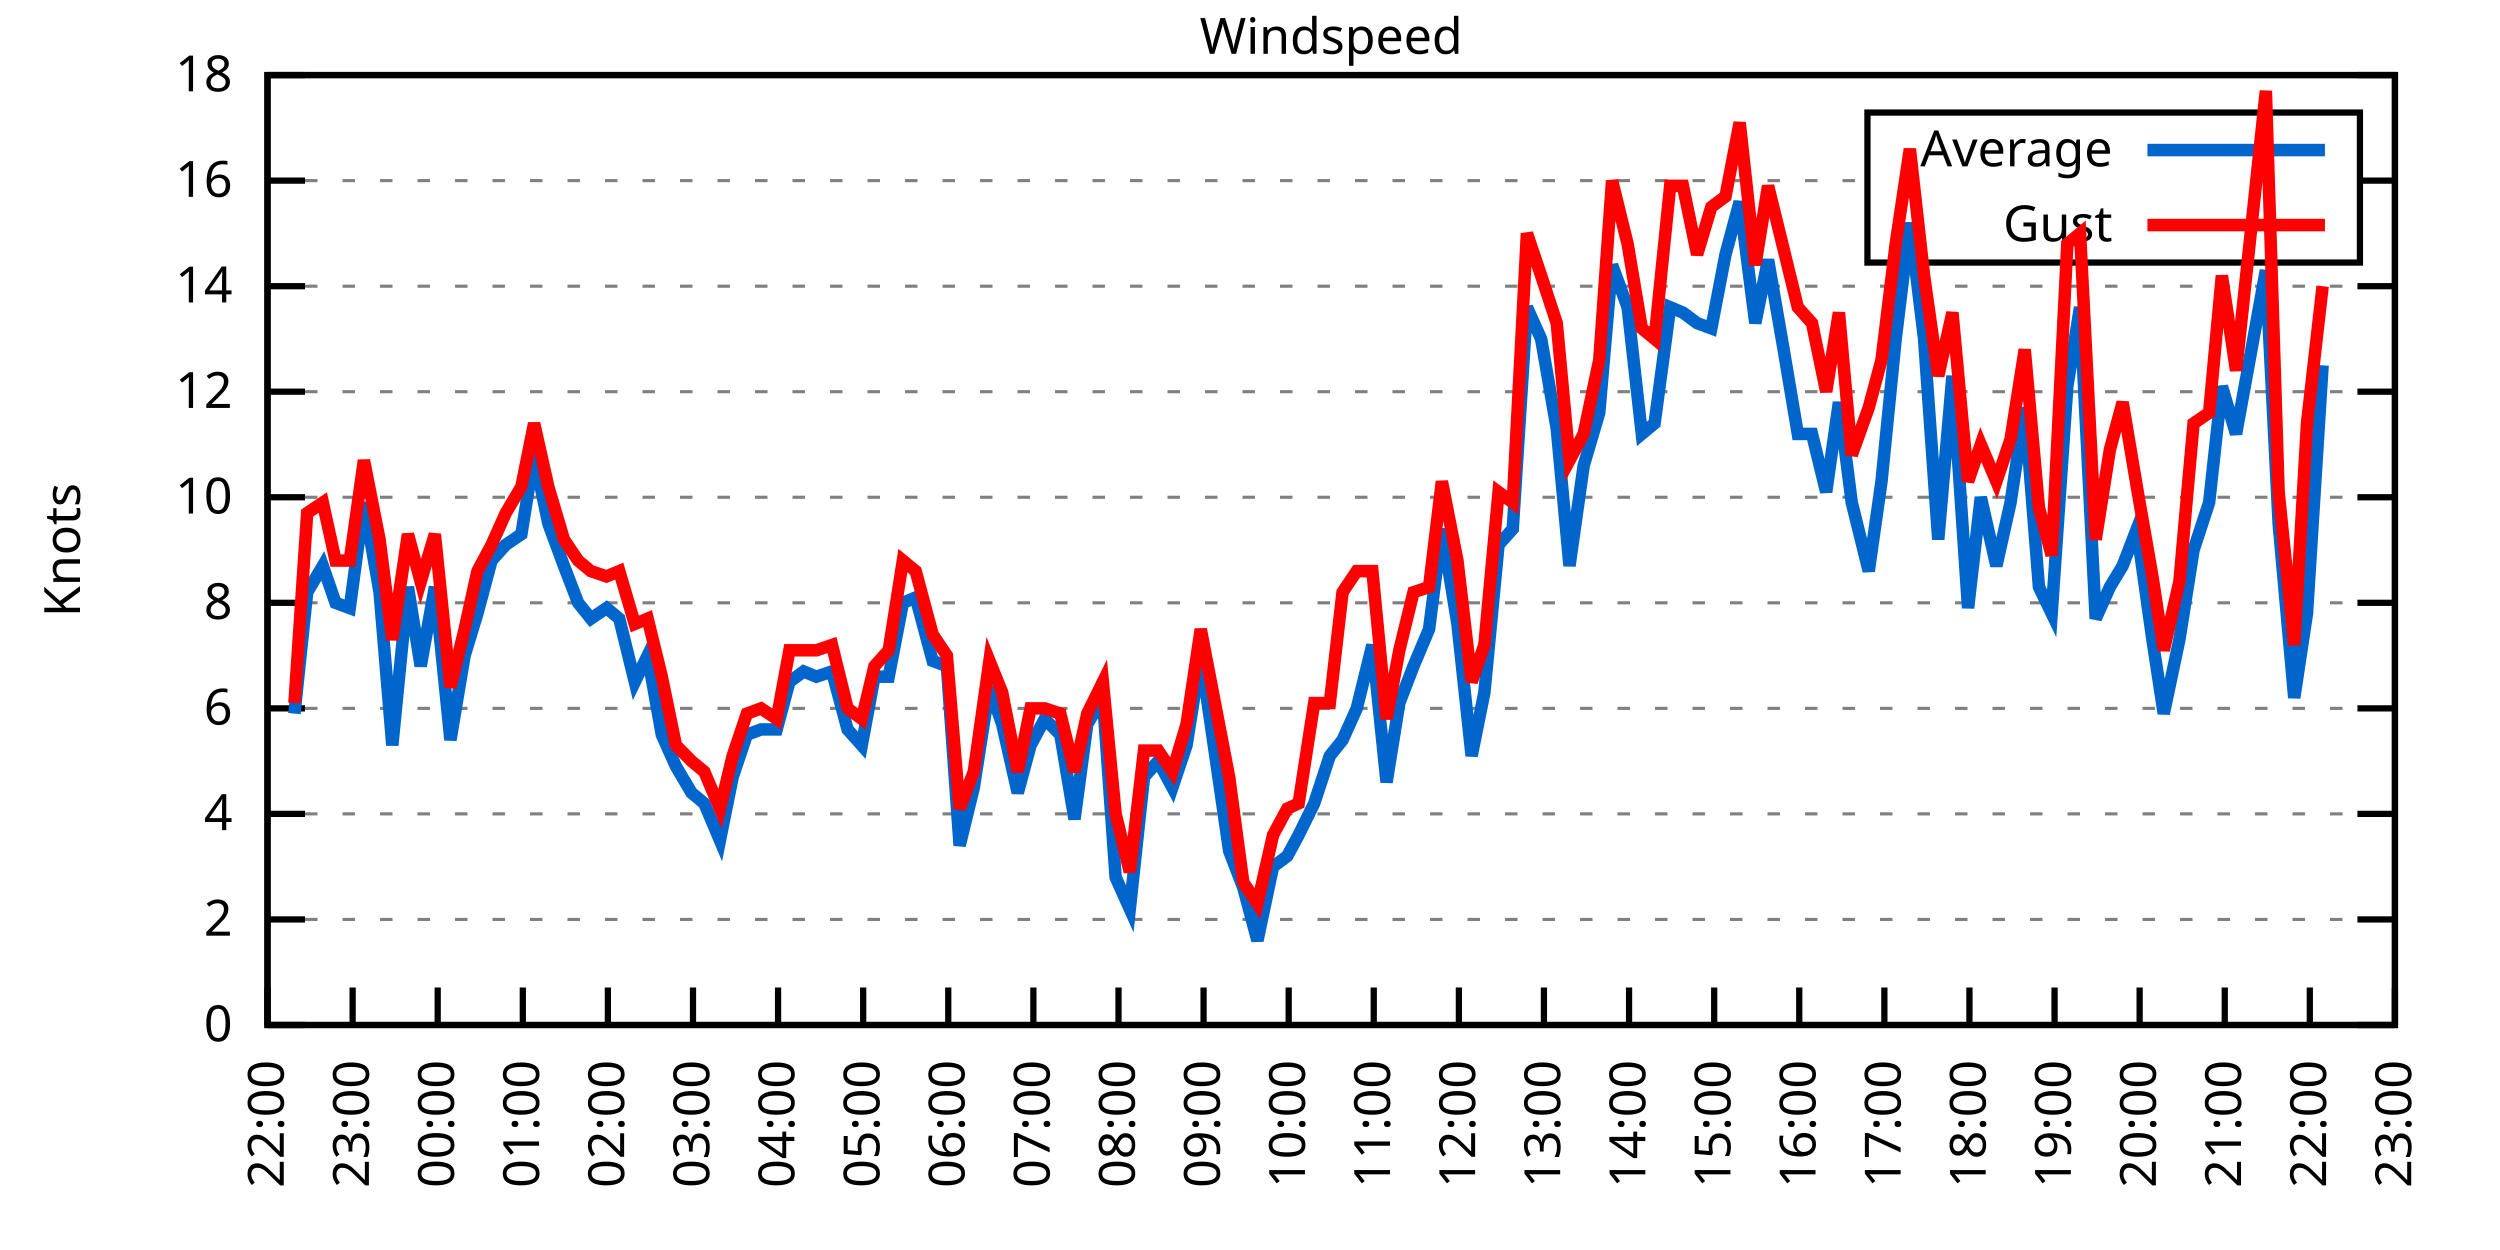
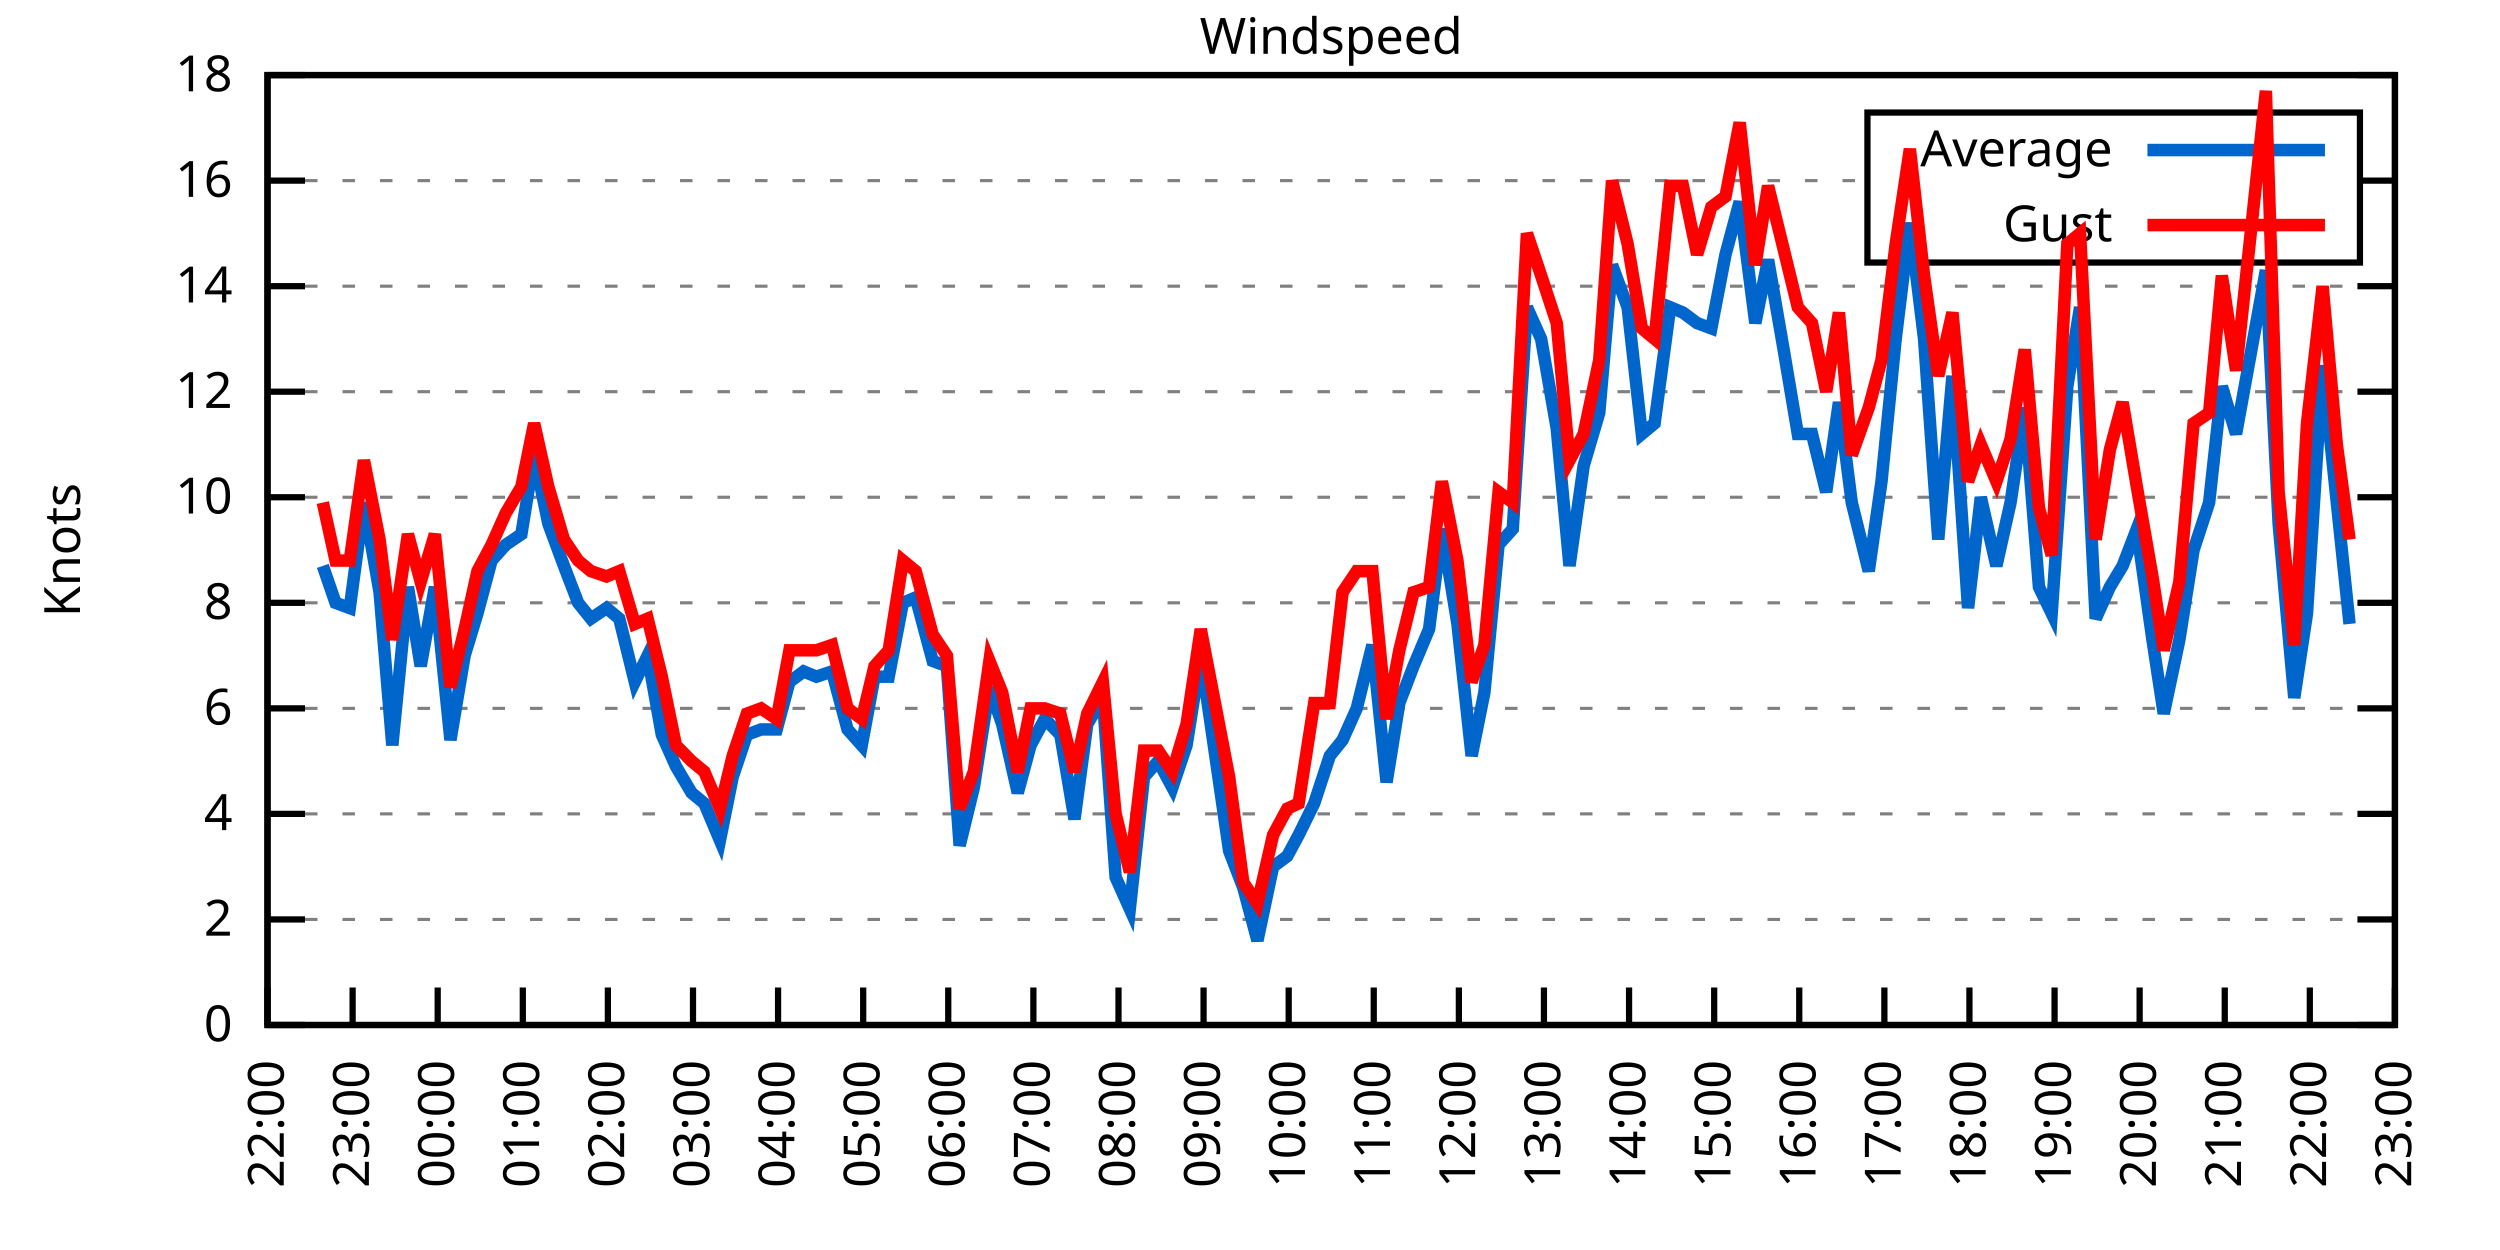
<svg xmlns="http://www.w3.org/2000/svg" xmlns:xlink="http://www.w3.org/1999/xlink" width="400" height="200" viewBox="0 0 400 200">
  <g id="gnuplot_canvas">
    <rect x="0" y="0" width="400" height="200" fill="none" />
    <defs>
      <circle id="gpDot" r="0.5" stroke-width="0.5" stroke="currentColor" />
      <path id="gpPt0" stroke-width="0.333" stroke="currentColor" d="M-1,0 h2 M0,-1 v2" />
      <path id="gpPt1" stroke-width="0.333" stroke="currentColor" d="M-1,-1 L1,1 M1,-1 L-1,1" />
      <path id="gpPt2" stroke-width="0.333" stroke="currentColor" d="M-1,0 L1,0 M0,-1 L0,1 M-1,-1 L1,1 M-1,1 L1,-1" />
      <rect id="gpPt3" stroke-width="0.333" stroke="currentColor" x="-1" y="-1" width="2" height="2" />
      <rect id="gpPt4" stroke-width="0.333" stroke="currentColor" fill="currentColor" x="-1" y="-1" width="2" height="2" />
      <circle id="gpPt5" stroke-width="0.333" stroke="currentColor" cx="0" cy="0" r="1" />
      <use xlink:href="#gpPt5" id="gpPt6" fill="currentColor" stroke="none" />
      <path id="gpPt7" stroke-width="0.333" stroke="currentColor" d="M0,-1.33 L-1.33,0.67 L1.33,0.67 z" />
      <use xlink:href="#gpPt7" id="gpPt8" fill="currentColor" stroke="none" />
      <use xlink:href="#gpPt7" id="gpPt9" stroke="currentColor" transform="rotate(180)" />
      <use xlink:href="#gpPt9" id="gpPt10" fill="currentColor" stroke="none" />
      <use xlink:href="#gpPt3" id="gpPt11" stroke="currentColor" transform="rotate(45)" />
      <use xlink:href="#gpPt11" id="gpPt12" fill="currentColor" stroke="none" />
      <path id="gpPt13" stroke-width="0.333" stroke="currentColor" d="M0,1.330 L1.265,0.411 L0.782,-1.067 L-0.782,-1.076 L-1.265,0.411 z" />
      <use xlink:href="#gpPt13" id="gpPt14" fill="currentColor" stroke="none" />
      <filter id="textbox" filterUnits="objectBoundingBox" x="0" y="0" height="1" width="1">
        <feFlood flood-color="white" flood-opacity="1" result="bgnd" />
        <feComposite in="SourceGraphic" in2="bgnd" operator="atop" />
      </filter>
      <filter id="greybox" filterUnits="objectBoundingBox" x="0" y="0" height="1" width="1">
        <feFlood flood-color="lightgrey" flood-opacity="1" result="grey" />
        <feComposite in="SourceGraphic" in2="grey" operator="atop" />
      </filter>
    </defs>
    <g fill="none" color="white" stroke="currentColor" stroke-width="1.00" stroke-linecap="butt" stroke-linejoin="miter">
</g>
    <g fill="none" color="black" stroke="currentColor" stroke-width="1.00" stroke-linecap="butt" stroke-linejoin="miter">
      <g stroke="none" shape-rendering="crispEdges">
        <polygon fill="rgb(255, 255, 255)" points="42.80,164.00 383.18,164.00 383.18,12.02 42.80,12.02 " />
      </g>
    </g>
    <g fill="none" color="black" stroke="currentColor" stroke-width="1.00" stroke-linecap="butt" stroke-linejoin="miter">
</g>
    <g fill="none" color="black" stroke="black" stroke-width="0.50" stroke-linecap="butt" stroke-linejoin="miter">
</g>
    <g fill="none" color="gray" stroke="currentColor" stroke-width="0.50" stroke-linecap="butt" stroke-linejoin="miter">
      <path stroke="gray" stroke-dasharray="2,4" class="gridline" d="M42.80,164.00 L383.19,164.00  " />
    </g>
    <g fill="none" color="gray" stroke="gray" stroke-width="1.00" stroke-linecap="butt" stroke-linejoin="miter">
</g>
    <g fill="none" color="black" stroke="currentColor" stroke-width="1.00" stroke-linecap="butt" stroke-linejoin="miter">
      <path stroke="black" d="M42.80,164.00 L48.80,164.00 M383.19,164.00 L377.19,164.00  " />
      <g transform="translate(37.20,166.60)" stroke="none" fill="black" font-family="Sans" font-size="8.00" text-anchor="end">
        <text>
          <tspan font-family="Sans"> 0</tspan>
        </text>
      </g>
    </g>
    <g fill="none" color="black" stroke="currentColor" stroke-width="1.00" stroke-linecap="butt" stroke-linejoin="miter">
</g>
    <g fill="none" color="black" stroke="black" stroke-width="0.50" stroke-linecap="butt" stroke-linejoin="miter">
</g>
    <g fill="none" color="gray" stroke="currentColor" stroke-width="0.50" stroke-linecap="butt" stroke-linejoin="miter">
      <path stroke="gray" stroke-dasharray="2,4" class="gridline" d="M42.80,147.11 L383.19,147.11  " />
    </g>
    <g fill="none" color="gray" stroke="gray" stroke-width="1.00" stroke-linecap="butt" stroke-linejoin="miter">
</g>
    <g fill="none" color="black" stroke="currentColor" stroke-width="1.00" stroke-linecap="butt" stroke-linejoin="miter">
      <path stroke="black" d="M42.80,147.11 L48.80,147.11 M383.19,147.11 L377.19,147.11  " />
      <g transform="translate(37.20,149.71)" stroke="none" fill="black" font-family="Sans" font-size="8.00" text-anchor="end">
        <text>
          <tspan font-family="Sans"> 2</tspan>
        </text>
      </g>
    </g>
    <g fill="none" color="black" stroke="currentColor" stroke-width="1.00" stroke-linecap="butt" stroke-linejoin="miter">
</g>
    <g fill="none" color="black" stroke="black" stroke-width="0.50" stroke-linecap="butt" stroke-linejoin="miter">
</g>
    <g fill="none" color="gray" stroke="currentColor" stroke-width="0.50" stroke-linecap="butt" stroke-linejoin="miter">
      <path stroke="gray" stroke-dasharray="2,4" class="gridline" d="M42.80,130.22 L383.19,130.22  " />
    </g>
    <g fill="none" color="gray" stroke="gray" stroke-width="1.00" stroke-linecap="butt" stroke-linejoin="miter">
</g>
    <g fill="none" color="black" stroke="currentColor" stroke-width="1.00" stroke-linecap="butt" stroke-linejoin="miter">
      <path stroke="black" d="M42.80,130.22 L48.80,130.22 M383.19,130.22 L377.19,130.22  " />
      <g transform="translate(37.20,132.82)" stroke="none" fill="black" font-family="Sans" font-size="8.00" text-anchor="end">
        <text>
          <tspan font-family="Sans"> 4</tspan>
        </text>
      </g>
    </g>
    <g fill="none" color="black" stroke="currentColor" stroke-width="1.00" stroke-linecap="butt" stroke-linejoin="miter">
</g>
    <g fill="none" color="black" stroke="black" stroke-width="0.50" stroke-linecap="butt" stroke-linejoin="miter">
</g>
    <g fill="none" color="gray" stroke="currentColor" stroke-width="0.50" stroke-linecap="butt" stroke-linejoin="miter">
      <path stroke="gray" stroke-dasharray="2,4" class="gridline" d="M42.80,113.34 L383.19,113.34  " />
    </g>
    <g fill="none" color="gray" stroke="gray" stroke-width="1.00" stroke-linecap="butt" stroke-linejoin="miter">
</g>
    <g fill="none" color="black" stroke="currentColor" stroke-width="1.00" stroke-linecap="butt" stroke-linejoin="miter">
      <path stroke="black" d="M42.80,113.34 L48.80,113.34 M383.19,113.34 L377.19,113.34  " />
      <g transform="translate(37.20,115.94)" stroke="none" fill="black" font-family="Sans" font-size="8.00" text-anchor="end">
        <text>
          <tspan font-family="Sans"> 6</tspan>
        </text>
      </g>
    </g>
    <g fill="none" color="black" stroke="currentColor" stroke-width="1.00" stroke-linecap="butt" stroke-linejoin="miter">
</g>
    <g fill="none" color="black" stroke="black" stroke-width="0.50" stroke-linecap="butt" stroke-linejoin="miter">
</g>
    <g fill="none" color="gray" stroke="currentColor" stroke-width="0.50" stroke-linecap="butt" stroke-linejoin="miter">
      <path stroke="gray" stroke-dasharray="2,4" class="gridline" d="M42.80,96.45 L383.19,96.45  " />
    </g>
    <g fill="none" color="gray" stroke="gray" stroke-width="1.00" stroke-linecap="butt" stroke-linejoin="miter">
</g>
    <g fill="none" color="black" stroke="currentColor" stroke-width="1.00" stroke-linecap="butt" stroke-linejoin="miter">
      <path stroke="black" d="M42.80,96.45 L48.80,96.45 M383.19,96.45 L377.19,96.45  " />
      <g transform="translate(37.20,99.05)" stroke="none" fill="black" font-family="Sans" font-size="8.00" text-anchor="end">
        <text>
          <tspan font-family="Sans"> 8</tspan>
        </text>
      </g>
    </g>
    <g fill="none" color="black" stroke="currentColor" stroke-width="1.00" stroke-linecap="butt" stroke-linejoin="miter">
</g>
    <g fill="none" color="black" stroke="black" stroke-width="0.50" stroke-linecap="butt" stroke-linejoin="miter">
</g>
    <g fill="none" color="gray" stroke="currentColor" stroke-width="0.50" stroke-linecap="butt" stroke-linejoin="miter">
      <path stroke="gray" stroke-dasharray="2,4" class="gridline" d="M42.80,79.56 L383.19,79.56  " />
    </g>
    <g fill="none" color="gray" stroke="gray" stroke-width="1.00" stroke-linecap="butt" stroke-linejoin="miter">
</g>
    <g fill="none" color="black" stroke="currentColor" stroke-width="1.00" stroke-linecap="butt" stroke-linejoin="miter">
      <path stroke="black" d="M42.80,79.56 L48.80,79.56 M383.19,79.56 L377.19,79.56  " />
      <g transform="translate(37.20,82.16)" stroke="none" fill="black" font-family="Sans" font-size="8.00" text-anchor="end">
        <text>
          <tspan font-family="Sans"> 10</tspan>
        </text>
      </g>
    </g>
    <g fill="none" color="black" stroke="currentColor" stroke-width="1.00" stroke-linecap="butt" stroke-linejoin="miter">
</g>
    <g fill="none" color="black" stroke="black" stroke-width="0.50" stroke-linecap="butt" stroke-linejoin="miter">
</g>
    <g fill="none" color="gray" stroke="currentColor" stroke-width="0.50" stroke-linecap="butt" stroke-linejoin="miter">
      <path stroke="gray" stroke-dasharray="2,4" class="gridline" d="M42.80,62.67 L383.19,62.67  " />
    </g>
    <g fill="none" color="gray" stroke="gray" stroke-width="1.00" stroke-linecap="butt" stroke-linejoin="miter">
</g>
    <g fill="none" color="black" stroke="currentColor" stroke-width="1.00" stroke-linecap="butt" stroke-linejoin="miter">
      <path stroke="black" d="M42.80,62.67 L48.80,62.67 M383.19,62.67 L377.19,62.67  " />
      <g transform="translate(37.20,65.27)" stroke="none" fill="black" font-family="Sans" font-size="8.00" text-anchor="end">
        <text>
          <tspan font-family="Sans"> 12</tspan>
        </text>
      </g>
    </g>
    <g fill="none" color="black" stroke="currentColor" stroke-width="1.00" stroke-linecap="butt" stroke-linejoin="miter">
</g>
    <g fill="none" color="black" stroke="black" stroke-width="0.50" stroke-linecap="butt" stroke-linejoin="miter">
</g>
    <g fill="none" color="gray" stroke="currentColor" stroke-width="0.50" stroke-linecap="butt" stroke-linejoin="miter">
      <path stroke="gray" stroke-dasharray="2,4" class="gridline" d="M42.80,45.79 L383.19,45.79  " />
    </g>
    <g fill="none" color="gray" stroke="gray" stroke-width="1.00" stroke-linecap="butt" stroke-linejoin="miter">
</g>
    <g fill="none" color="black" stroke="currentColor" stroke-width="1.00" stroke-linecap="butt" stroke-linejoin="miter">
      <path stroke="black" d="M42.80,45.79 L48.80,45.79 M383.19,45.79 L377.19,45.79  " />
      <g transform="translate(37.20,48.39)" stroke="none" fill="black" font-family="Sans" font-size="8.00" text-anchor="end">
        <text>
          <tspan font-family="Sans"> 14</tspan>
        </text>
      </g>
    </g>
    <g fill="none" color="black" stroke="currentColor" stroke-width="1.00" stroke-linecap="butt" stroke-linejoin="miter">
</g>
    <g fill="none" color="black" stroke="black" stroke-width="0.50" stroke-linecap="butt" stroke-linejoin="miter">
</g>
    <g fill="none" color="gray" stroke="currentColor" stroke-width="0.50" stroke-linecap="butt" stroke-linejoin="miter">
      <path stroke="gray" stroke-dasharray="2,4" class="gridline" d="M42.80,28.90 L298.79,28.90 M377.59,28.90 L383.19,28.90  " />
    </g>
    <g fill="none" color="gray" stroke="gray" stroke-width="1.00" stroke-linecap="butt" stroke-linejoin="miter">
</g>
    <g fill="none" color="black" stroke="currentColor" stroke-width="1.00" stroke-linecap="butt" stroke-linejoin="miter">
      <path stroke="black" d="M42.80,28.90 L48.80,28.90 M383.19,28.90 L377.19,28.90  " />
      <g transform="translate(37.20,31.50)" stroke="none" fill="black" font-family="Sans" font-size="8.00" text-anchor="end">
        <text>
          <tspan font-family="Sans"> 16</tspan>
        </text>
      </g>
    </g>
    <g fill="none" color="black" stroke="currentColor" stroke-width="1.00" stroke-linecap="butt" stroke-linejoin="miter">
</g>
    <g fill="none" color="black" stroke="black" stroke-width="0.50" stroke-linecap="butt" stroke-linejoin="miter">
</g>
    <g fill="none" color="gray" stroke="currentColor" stroke-width="0.50" stroke-linecap="butt" stroke-linejoin="miter">
      <path stroke="gray" stroke-dasharray="2,4" class="gridline" d="M42.80,12.01 L383.19,12.01  " />
    </g>
    <g fill="none" color="gray" stroke="gray" stroke-width="1.00" stroke-linecap="butt" stroke-linejoin="miter">
</g>
    <g fill="none" color="black" stroke="currentColor" stroke-width="1.00" stroke-linecap="butt" stroke-linejoin="miter">
      <path stroke="black" d="M42.80,12.01 L48.80,12.01 M383.19,12.01 L377.19,12.01  " />
      <g transform="translate(37.20,14.61)" stroke="none" fill="black" font-family="Sans" font-size="8.00" text-anchor="end">
        <text>
          <tspan font-family="Sans"> 18</tspan>
        </text>
      </g>
    </g>
    <g fill="none" color="black" stroke="currentColor" stroke-width="1.00" stroke-linecap="butt" stroke-linejoin="miter">
      <path stroke="black" d="M42.80,164.00 L42.80,158.00  " />
      <g transform="translate(45.40,169.60) rotate(270.00)" stroke="none" fill="black" font-family="Sans" font-size="8.00" text-anchor="end">
        <text>
          <tspan font-family="Sans">22:00</tspan>
        </text>
      </g>
    </g>
    <g fill="none" color="black" stroke="currentColor" stroke-width="1.00" stroke-linecap="butt" stroke-linejoin="miter">
      <path stroke="black" d="M56.42,164.00 L56.42,158.00  " />
      <g transform="translate(59.02,169.60) rotate(270.00)" stroke="none" fill="black" font-family="Sans" font-size="8.00" text-anchor="end">
        <text>
          <tspan font-family="Sans">23:00</tspan>
        </text>
      </g>
    </g>
    <g fill="none" color="black" stroke="currentColor" stroke-width="1.00" stroke-linecap="butt" stroke-linejoin="miter">
      <path stroke="black" d="M70.03,164.00 L70.03,158.00  " />
      <g transform="translate(72.63,169.60) rotate(270.00)" stroke="none" fill="black" font-family="Sans" font-size="8.00" text-anchor="end">
        <text>
          <tspan font-family="Sans">00:00</tspan>
        </text>
      </g>
    </g>
    <g fill="none" color="black" stroke="currentColor" stroke-width="1.00" stroke-linecap="butt" stroke-linejoin="miter">
      <path stroke="black" d="M83.65,164.00 L83.65,158.00  " />
      <g transform="translate(86.25,169.60) rotate(270.00)" stroke="none" fill="black" font-family="Sans" font-size="8.00" text-anchor="end">
        <text>
          <tspan font-family="Sans">01:00</tspan>
        </text>
      </g>
    </g>
    <g fill="none" color="black" stroke="currentColor" stroke-width="1.00" stroke-linecap="butt" stroke-linejoin="miter">
      <path stroke="black" d="M97.26,164.00 L97.26,158.00  " />
      <g transform="translate(99.86,169.60) rotate(270.00)" stroke="none" fill="black" font-family="Sans" font-size="8.00" text-anchor="end">
        <text>
          <tspan font-family="Sans">02:00</tspan>
        </text>
      </g>
    </g>
    <g fill="none" color="black" stroke="currentColor" stroke-width="1.00" stroke-linecap="butt" stroke-linejoin="miter">
      <path stroke="black" d="M110.88,164.00 L110.88,158.00  " />
      <g transform="translate(113.48,169.60) rotate(270.00)" stroke="none" fill="black" font-family="Sans" font-size="8.00" text-anchor="end">
        <text>
          <tspan font-family="Sans">03:00</tspan>
        </text>
      </g>
    </g>
    <g fill="none" color="black" stroke="currentColor" stroke-width="1.00" stroke-linecap="butt" stroke-linejoin="miter">
      <path stroke="black" d="M124.49,164.00 L124.49,158.00  " />
      <g transform="translate(127.09,169.60) rotate(270.00)" stroke="none" fill="black" font-family="Sans" font-size="8.00" text-anchor="end">
        <text>
          <tspan font-family="Sans">04:00</tspan>
        </text>
      </g>
    </g>
    <g fill="none" color="black" stroke="currentColor" stroke-width="1.00" stroke-linecap="butt" stroke-linejoin="miter">
      <path stroke="black" d="M138.11,164.00 L138.11,158.00  " />
      <g transform="translate(140.71,169.60) rotate(270.00)" stroke="none" fill="black" font-family="Sans" font-size="8.00" text-anchor="end">
        <text>
          <tspan font-family="Sans">05:00</tspan>
        </text>
      </g>
    </g>
    <g fill="none" color="black" stroke="currentColor" stroke-width="1.00" stroke-linecap="butt" stroke-linejoin="miter">
      <path stroke="black" d="M151.72,164.00 L151.72,158.00  " />
      <g transform="translate(154.32,169.60) rotate(270.00)" stroke="none" fill="black" font-family="Sans" font-size="8.00" text-anchor="end">
        <text>
          <tspan font-family="Sans">06:00</tspan>
        </text>
      </g>
    </g>
    <g fill="none" color="black" stroke="currentColor" stroke-width="1.00" stroke-linecap="butt" stroke-linejoin="miter">
      <path stroke="black" d="M165.34,164.00 L165.34,158.00  " />
      <g transform="translate(167.94,169.60) rotate(270.00)" stroke="none" fill="black" font-family="Sans" font-size="8.00" text-anchor="end">
        <text>
          <tspan font-family="Sans">07:00</tspan>
        </text>
      </g>
    </g>
    <g fill="none" color="black" stroke="currentColor" stroke-width="1.00" stroke-linecap="butt" stroke-linejoin="miter">
      <path stroke="black" d="M178.96,164.00 L178.96,158.00  " />
      <g transform="translate(181.56,169.60) rotate(270.00)" stroke="none" fill="black" font-family="Sans" font-size="8.00" text-anchor="end">
        <text>
          <tspan font-family="Sans">08:00</tspan>
        </text>
      </g>
    </g>
    <g fill="none" color="black" stroke="currentColor" stroke-width="1.00" stroke-linecap="butt" stroke-linejoin="miter">
      <path stroke="black" d="M192.57,164.00 L192.57,158.00  " />
      <g transform="translate(195.17,169.60) rotate(270.00)" stroke="none" fill="black" font-family="Sans" font-size="8.00" text-anchor="end">
        <text>
          <tspan font-family="Sans">09:00</tspan>
        </text>
      </g>
    </g>
    <g fill="none" color="black" stroke="currentColor" stroke-width="1.00" stroke-linecap="butt" stroke-linejoin="miter">
      <path stroke="black" d="M206.19,164.00 L206.19,158.00  " />
      <g transform="translate(208.79,169.60) rotate(270.00)" stroke="none" fill="black" font-family="Sans" font-size="8.00" text-anchor="end">
        <text>
          <tspan font-family="Sans">10:00</tspan>
        </text>
      </g>
    </g>
    <g fill="none" color="black" stroke="currentColor" stroke-width="1.00" stroke-linecap="butt" stroke-linejoin="miter">
      <path stroke="black" d="M219.80,164.00 L219.80,158.00  " />
      <g transform="translate(222.40,169.60) rotate(270.00)" stroke="none" fill="black" font-family="Sans" font-size="8.00" text-anchor="end">
        <text>
          <tspan font-family="Sans">11:00</tspan>
        </text>
      </g>
    </g>
    <g fill="none" color="black" stroke="currentColor" stroke-width="1.00" stroke-linecap="butt" stroke-linejoin="miter">
      <path stroke="black" d="M233.42,164.00 L233.42,158.00  " />
      <g transform="translate(236.02,169.60) rotate(270.00)" stroke="none" fill="black" font-family="Sans" font-size="8.00" text-anchor="end">
        <text>
          <tspan font-family="Sans">12:00</tspan>
        </text>
      </g>
    </g>
    <g fill="none" color="black" stroke="currentColor" stroke-width="1.00" stroke-linecap="butt" stroke-linejoin="miter">
      <path stroke="black" d="M247.03,164.00 L247.03,158.00  " />
      <g transform="translate(249.63,169.60) rotate(270.00)" stroke="none" fill="black" font-family="Sans" font-size="8.00" text-anchor="end">
        <text>
          <tspan font-family="Sans">13:00</tspan>
        </text>
      </g>
    </g>
    <g fill="none" color="black" stroke="currentColor" stroke-width="1.00" stroke-linecap="butt" stroke-linejoin="miter">
      <path stroke="black" d="M260.65,164.00 L260.65,158.00  " />
      <g transform="translate(263.25,169.60) rotate(270.00)" stroke="none" fill="black" font-family="Sans" font-size="8.00" text-anchor="end">
        <text>
          <tspan font-family="Sans">14:00</tspan>
        </text>
      </g>
    </g>
    <g fill="none" color="black" stroke="currentColor" stroke-width="1.00" stroke-linecap="butt" stroke-linejoin="miter">
      <path stroke="black" d="M274.27,164.00 L274.27,158.00  " />
      <g transform="translate(276.87,169.60) rotate(270.00)" stroke="none" fill="black" font-family="Sans" font-size="8.00" text-anchor="end">
        <text>
          <tspan font-family="Sans">15:00</tspan>
        </text>
      </g>
    </g>
    <g fill="none" color="black" stroke="currentColor" stroke-width="1.00" stroke-linecap="butt" stroke-linejoin="miter">
      <path stroke="black" d="M287.88,164.00 L287.88,158.00  " />
      <g transform="translate(290.48,169.60) rotate(270.00)" stroke="none" fill="black" font-family="Sans" font-size="8.00" text-anchor="end">
        <text>
          <tspan font-family="Sans">16:00</tspan>
        </text>
      </g>
    </g>
    <g fill="none" color="black" stroke="currentColor" stroke-width="1.00" stroke-linecap="butt" stroke-linejoin="miter">
      <path stroke="black" d="M301.50,164.00 L301.50,158.00  " />
      <g transform="translate(304.10,169.60) rotate(270.00)" stroke="none" fill="black" font-family="Sans" font-size="8.00" text-anchor="end">
        <text>
          <tspan font-family="Sans">17:00</tspan>
        </text>
      </g>
    </g>
    <g fill="none" color="black" stroke="currentColor" stroke-width="1.00" stroke-linecap="butt" stroke-linejoin="miter">
      <path stroke="black" d="M315.11,164.00 L315.11,158.00  " />
      <g transform="translate(317.71,169.60) rotate(270.00)" stroke="none" fill="black" font-family="Sans" font-size="8.00" text-anchor="end">
        <text>
          <tspan font-family="Sans">18:00</tspan>
        </text>
      </g>
    </g>
    <g fill="none" color="black" stroke="currentColor" stroke-width="1.00" stroke-linecap="butt" stroke-linejoin="miter">
      <path stroke="black" d="M328.73,164.00 L328.73,158.00  " />
      <g transform="translate(331.33,169.60) rotate(270.00)" stroke="none" fill="black" font-family="Sans" font-size="8.00" text-anchor="end">
        <text>
          <tspan font-family="Sans">19:00</tspan>
        </text>
      </g>
    </g>
    <g fill="none" color="black" stroke="currentColor" stroke-width="1.00" stroke-linecap="butt" stroke-linejoin="miter">
      <path stroke="black" d="M342.34,164.00 L342.34,158.00  " />
      <g transform="translate(344.94,169.60) rotate(270.00)" stroke="none" fill="black" font-family="Sans" font-size="8.00" text-anchor="end">
        <text>
          <tspan font-family="Sans">20:00</tspan>
        </text>
      </g>
    </g>
    <g fill="none" color="black" stroke="currentColor" stroke-width="1.00" stroke-linecap="butt" stroke-linejoin="miter">
      <path stroke="black" d="M355.96,164.00 L355.96,158.00  " />
      <g transform="translate(358.56,169.60) rotate(270.00)" stroke="none" fill="black" font-family="Sans" font-size="8.00" text-anchor="end">
        <text>
          <tspan font-family="Sans">21:00</tspan>
        </text>
      </g>
    </g>
    <g fill="none" color="black" stroke="currentColor" stroke-width="1.00" stroke-linecap="butt" stroke-linejoin="miter">
      <path stroke="black" d="M369.57,164.00 L369.57,158.00  " />
      <g transform="translate(372.17,169.60) rotate(270.00)" stroke="none" fill="black" font-family="Sans" font-size="8.00" text-anchor="end">
        <text>
          <tspan font-family="Sans">22:00</tspan>
        </text>
      </g>
    </g>
    <g fill="none" color="black" stroke="currentColor" stroke-width="1.00" stroke-linecap="butt" stroke-linejoin="miter">
      <path stroke="black" d="M383.19,164.00 L383.19,158.00  " />
      <g transform="translate(385.79,169.60) rotate(270.00)" stroke="none" fill="black" font-family="Sans" font-size="8.00" text-anchor="end">
        <text>
          <tspan font-family="Sans">23:00</tspan>
        </text>
      </g>
    </g>
    <g fill="none" color="black" stroke="currentColor" stroke-width="1.00" stroke-linecap="butt" stroke-linejoin="miter">
</g>
    <g fill="none" color="black" stroke="currentColor" stroke-width="1.00" stroke-linecap="butt" stroke-linejoin="miter">
      <path stroke="black" d="M42.80,12.01 L42.80,164.00 L383.19,164.00 L383.19,12.01 L42.80,12.01 Z  " />
    </g>
    <g fill="none" color="black" stroke="currentColor" stroke-width="1.00" stroke-linecap="butt" stroke-linejoin="miter">
</g>
    <g fill="none" color="black" stroke="currentColor" stroke-width="1.00" stroke-linecap="butt" stroke-linejoin="miter">
      <path stroke="black" d="M298.79,42.01 L298.79,18.01 L377.59,18.01 L377.59,42.01 L298.79,42.01 Z  " />
    </g>
    <g id="Windspeed_plot_1">
      <g fill="none" color="white" stroke="black" stroke-width="2.00" stroke-linecap="butt" stroke-linejoin="miter">
</g>
      <g fill="none" color="black" stroke="currentColor" stroke-width="2.00" stroke-linecap="butt" stroke-linejoin="miter">
        <g transform="translate(337.99,26.61)" stroke="none" fill="black" font-family="Sans" font-size="8.00" text-anchor="end">
          <text>
            <tspan font-family="Sans">Average</tspan>
          </text>
        </g>
      </g>
      <g fill="none" color="black" stroke="currentColor" stroke-width="2.00" stroke-linecap="butt" stroke-linejoin="miter">
-         <path stroke="rgb(  0, 102, 204)" d="M343.59,24.01 L371.99,24.01 M47.11,114.18 L49.15,94.76 L51.65,90.54 L53.69,96.45 L55.96,97.29 L58.23,80.41   L60.73,94.76 L62.77,119.25 L65.27,93.92 L67.31,106.58 L69.58,93.92 L72.07,118.40 L74.34,104.89 L76.39,98.14   L78.65,89.69 L80.92,87.16 L83.42,85.47 L85.46,72.81 L87.73,83.78 L90.23,90.54 L92.50,96.45 L94.54,98.98   L97.04,97.29 L99.08,98.98 L101.57,109.11 L103.62,104.89 L105.89,117.56 L108.15,122.62 L110.65,126.85 L112.69,128.54   L115.19,134.45 L117.23,124.31 L119.50,117.56 L121.77,116.71 L124.27,116.71 L126.31,109.11 L128.58,107.43 L130.62,108.27   L133.12,107.43 L135.61,116.71 L137.88,119.25 L139.92,108.27 L142.19,108.27 L144.46,96.45 L146.51,95.60 L149.23,105.74   L151.50,106.58 L153.54,135.29 L155.81,126.00 L158.31,109.96 L160.35,115.87 L162.84,126.85 L164.89,119.25 L167.16,115.03   L169.65,117.56 L171.92,131.07 L173.96,115.87 L176.46,111.65 L178.50,140.36 L180.77,145.42 L183.04,124.31 L185.31,121.78   L187.58,126.00 L189.85,119.25 L192.12,104.89 L196.66,136.14 L198.93,142.05 L201.19,150.49 L203.69,138.67 L205.96,136.98   L207.78,133.60 L210.27,128.54 L212.77,120.94 L214.81,118.40 L217.08,113.34 L219.58,103.20 L221.85,125.16 L223.89,112.49   L226.16,106.58 L228.65,100.67 L230.70,84.63 L233.19,99.83 L235.46,120.94 L237.50,110.80 L239.77,87.16 L242.04,84.63   L244.31,49.16 L246.58,54.23 L249.08,68.58 L251.12,90.54 L253.39,74.49 L255.88,66.05 L257.93,42.41 L260.42,49.16   L262.69,69.43 L264.73,67.74 L267.23,49.16 L269.27,50.01 L271.54,51.70 L273.81,52.54 L276.08,40.72 L278.35,32.28   L280.85,51.70 L282.89,41.56 L285.38,55.92 L287.65,69.43 L289.92,69.43 L292.19,78.72 L294.23,64.36 L296.28,80.41   L299.00,91.38 L301.04,77.03 L303.31,54.23 L305.58,35.65 L307.85,54.23 L310.12,86.32 L312.39,60.14 L314.89,97.29   L316.93,79.56 L319.42,90.54 L321.69,80.41 L323.96,65.21 L326.23,93.92 L328.27,98.14 L330.77,61.83 L332.81,49.16   L335.31,98.98 L337.58,93.92 L339.62,90.54 L341.89,84.63 L344.39,102.36 L346.20,114.18 L348.70,102.36 L350.97,88.00   L353.46,80.41 L355.50,61.83 L357.77,69.43 L362.54,43.25 L364.58,83.78 L367.08,111.65 L369.12,98.14 L371.62,58.45    " />
+         <path stroke="rgb(  0, 102, 204)" d="M343.59,24.01 L371.99,24.01 M51.65,90.54 L53.69,96.45 L55.96,97.29 L58.23,80.41 L60.73,94.76 L62.77,119.25   L65.27,93.92 L67.31,106.58 L69.58,93.92 L72.07,118.40 L74.34,104.89 L76.39,98.14 L78.65,89.69 L80.92,87.16   L83.42,85.47 L85.46,72.81 L87.73,83.78 L90.23,90.54 L92.50,96.45 L94.54,98.98 L97.04,97.29 L99.08,98.98   L101.57,109.11 L103.62,104.89 L105.89,117.56 L108.15,122.62 L110.65,126.85 L112.69,128.54 L115.19,134.45 L117.23,124.31   L119.50,117.56 L121.77,116.71 L124.27,116.71 L126.31,109.11 L128.58,107.43 L130.62,108.27 L133.12,107.43 L135.61,116.71   L137.88,119.25 L139.92,108.27 L142.19,108.27 L144.46,96.45 L146.51,95.60 L149.23,105.74 L151.50,106.58 L153.54,135.29   L155.81,126.00 L158.31,109.96 L160.35,115.87 L162.84,126.85 L164.89,119.25 L167.16,115.03 L169.65,117.56 L171.92,131.07   L173.96,115.87 L176.46,111.65 L178.50,140.36 L180.77,145.42 L183.04,124.31 L185.31,121.78 L187.58,126.00 L189.85,119.25   L192.12,104.89 L196.66,136.14 L198.93,142.05 L201.19,150.49 L203.69,138.67 L205.96,136.98 L207.78,133.60 L210.27,128.54   L212.77,120.94 L214.81,118.40 L217.08,113.34 L219.58,103.20 L221.85,125.16 L223.89,112.49 L226.16,106.58 L228.65,100.67   L230.70,84.63 L233.19,99.83 L235.46,120.94 L237.50,110.80 L239.77,87.16 L242.04,84.63 L244.31,49.16 L246.58,54.23   L249.08,68.58 L251.12,90.54 L253.39,74.49 L255.88,66.05 L257.93,42.41 L260.42,49.16 L262.69,69.43 L264.73,67.74   L267.23,49.16 L269.27,50.01 L271.54,51.70 L273.81,52.54 L276.08,40.72 L278.35,32.28 L280.85,51.70 L282.89,41.56   L285.38,55.92 L287.65,69.43 L289.92,69.43 L292.19,78.72 L294.23,64.36 L296.28,80.41 L299.00,91.38 L301.04,77.03   L303.31,54.23 L305.58,35.65 L307.85,54.23 L310.12,86.32 L312.39,60.14 L314.89,97.29 L316.93,79.56 L319.42,90.54   L321.69,80.41 L323.96,65.21 L326.23,93.92 L328.27,98.14 L330.77,61.83 L332.81,49.16 L335.31,98.98 L337.58,93.92   L339.62,90.54 L341.89,84.63 L344.39,102.36 L346.20,114.18 L348.70,102.36 L350.97,88.00 L353.46,80.41 L355.50,61.83   L357.77,69.43 L362.54,43.25 L364.58,83.78 L367.08,111.65 L369.12,98.14 L371.62,58.45 L373.89,80.41 L375.93,99.83    " />
      </g>
    </g>
    <g id="Windspeed_plot_2">
      <g fill="none" color="black" stroke="currentColor" stroke-width="2.00" stroke-linecap="butt" stroke-linejoin="miter">
        <g transform="translate(337.99,38.61)" stroke="none" fill="black" font-family="Sans" font-size="8.00" text-anchor="end">
          <text>
            <tspan font-family="Sans">Gust</tspan>
          </text>
        </g>
      </g>
      <g fill="none" color="black" stroke="currentColor" stroke-width="2.00" stroke-linecap="butt" stroke-linejoin="miter">
-         <path stroke="rgb(255,   0,   0)" d="M343.59,36.01 L371.99,36.01 M47.11,112.49 L49.15,82.09 L51.65,80.41 L53.69,89.69 L55.96,89.69 L58.23,73.65   L60.73,86.32 L62.77,102.36 L65.27,85.47 L67.31,93.07 L69.58,85.47 L72.07,109.96 L74.34,100.67 L76.39,91.38   L78.65,87.16 L80.92,82.09 L83.42,77.87 L85.46,67.74 L87.73,77.87 L90.23,86.32 L92.50,89.69 L94.54,91.38   L97.04,92.23 L99.08,91.38 L101.57,99.83 L103.62,98.98 L105.89,108.27 L108.15,119.25 L110.65,121.78 L112.69,123.47   L115.19,129.38 L117.23,120.94 L119.50,114.18 L121.77,113.34 L124.27,115.03 L126.31,104.05 L128.58,104.05 L130.62,104.05   L133.12,103.20 L135.61,113.34 L137.88,115.03 L139.92,106.58 L142.19,104.05 L144.46,89.69 L146.51,91.38 L149.23,101.52   L151.50,104.89 L153.54,129.38 L155.81,123.47 L158.31,105.74 L160.35,110.80 L162.84,123.47 L164.89,113.34 L167.16,113.34   L169.65,114.18 L171.92,123.47 L173.96,114.18 L176.46,109.11 L178.50,130.22 L180.77,139.51 L183.04,120.09 L185.31,120.09   L187.58,123.47 L189.85,115.87 L192.12,100.67 L196.66,124.31 L198.93,141.20 L201.19,144.58 L203.69,133.60 L205.96,129.38   L207.78,128.54 L210.27,112.49 L212.77,112.49 L214.81,94.76 L217.08,91.38 L219.58,91.38 L221.85,115.03 L223.89,104.05   L226.16,94.76 L228.65,93.92 L230.70,77.03 L233.19,89.69 L235.46,109.11 L237.50,103.20 L239.77,78.72 L242.04,80.41   L244.31,37.34 L246.58,44.10 L249.08,51.70 L251.12,73.65 L253.39,69.43 L255.88,57.61 L257.93,28.90 L260.42,39.03   L262.69,52.54 L264.73,54.23 L267.23,29.74 L269.27,29.74 L271.54,40.72 L273.81,33.12 L276.08,31.43 L278.35,19.61   L280.85,42.41 L282.89,29.74 L285.38,39.87 L287.65,49.16 L289.92,51.70 L292.19,62.67 L294.23,50.01 L296.28,72.81   L299.00,65.21 L301.04,57.61 L303.31,39.03 L305.58,23.83 L307.85,44.10 L310.12,60.14 L312.39,50.01 L314.89,77.03   L316.93,71.12 L319.42,77.03 L321.69,70.27 L323.96,55.92 L326.23,81.25 L328.27,88.85 L330.77,39.03 L332.81,37.34   L335.31,86.32 L337.58,71.96 L339.62,64.36 L341.89,77.87 L344.39,92.23 L346.20,104.05 L348.70,93.07 L350.97,67.74   L353.46,66.05 L355.50,44.10 L357.77,59.30 L362.54,14.54 L364.58,78.72 L367.08,103.20 L369.12,67.74 L371.62,45.79    " />
+         <path stroke="rgb(255,   0,   0)" d="M343.59,36.01 L371.99,36.01 M51.65,80.41 L53.69,89.69 L55.96,89.69 L58.23,73.65 L60.73,86.32 L62.77,102.36   L65.27,85.47 L67.31,93.07 L69.58,85.47 L72.07,109.96 L74.34,100.67 L76.39,91.38 L78.65,87.16 L80.92,82.09   L83.42,77.87 L85.46,67.74 L87.73,77.87 L90.23,86.32 L92.50,89.69 L94.54,91.38 L97.04,92.23 L99.08,91.38   L101.57,99.83 L103.62,98.98 L105.89,108.27 L108.15,119.25 L110.65,121.78 L112.69,123.47 L115.19,129.38 L117.23,120.94   L119.50,114.18 L121.77,113.34 L124.27,115.03 L126.31,104.05 L128.58,104.05 L130.62,104.05 L133.12,103.20 L135.61,113.34   L137.88,115.03 L139.92,106.58 L142.19,104.05 L144.46,89.69 L146.51,91.38 L149.23,101.52 L151.50,104.89 L153.54,129.38   L155.81,123.47 L158.31,105.74 L160.35,110.80 L162.84,123.47 L164.89,113.34 L167.16,113.34 L169.65,114.18 L171.92,123.47   L173.96,114.18 L176.46,109.11 L178.50,130.22 L180.77,139.51 L183.04,120.09 L185.31,120.09 L187.58,123.47 L189.85,115.87   L192.12,100.67 L196.66,124.31 L198.93,141.20 L201.19,144.58 L203.69,133.60 L205.96,129.38 L207.78,128.54 L210.27,112.49   L212.77,112.49 L214.81,94.76 L217.08,91.38 L219.58,91.38 L221.85,115.03 L223.89,104.05 L226.16,94.76 L228.65,93.92   L230.70,77.03 L233.19,89.69 L235.46,109.11 L237.50,103.20 L239.77,78.72 L242.04,80.41 L244.31,37.34 L246.58,44.10   L249.08,51.70 L251.12,73.65 L253.39,69.43 L255.88,57.61 L257.93,28.90 L260.42,39.03 L262.69,52.54 L264.73,54.23   L267.23,29.74 L269.27,29.74 L271.54,40.72 L273.81,33.12 L276.08,31.43 L278.35,19.61 L280.85,42.41 L282.89,29.74   L285.38,39.87 L287.65,49.16 L289.92,51.70 L292.19,62.67 L294.23,50.01 L296.28,72.81 L299.00,65.21 L301.04,57.61   L303.31,39.03 L305.58,23.83 L307.85,44.10 L310.12,60.14 L312.39,50.01 L314.89,77.03 L316.93,71.12 L319.42,77.03   L321.69,70.27 L323.96,55.92 L326.23,81.25 L328.27,88.85 L330.77,39.03 L332.81,37.34 L335.31,86.32 L337.58,71.96   L339.62,64.36 L341.89,77.87 L344.39,92.23 L346.20,104.05 L348.70,93.07 L350.97,67.74 L353.46,66.05 L355.50,44.10   L357.77,59.30 L362.54,14.54 L364.58,78.72 L367.08,103.20 L369.12,67.74 L371.62,45.79 L373.89,71.12 L375.93,86.32    " />
      </g>
    </g>
    <g fill="none" color="black" stroke="currentColor" stroke-width="2.00" stroke-linecap="butt" stroke-linejoin="miter">
</g>
    <g fill="none" color="black" stroke="black" stroke-width="1.00" stroke-linecap="butt" stroke-linejoin="miter">
</g>
    <g fill="none" color="black" stroke="currentColor" stroke-width="1.00" stroke-linecap="butt" stroke-linejoin="miter">
      <path stroke="black" d="M42.80,12.01 L42.80,164.00 L383.19,164.00 L383.19,12.01 L42.80,12.01 Z  " />
      <g transform="translate(12.80,88.01) rotate(270.00)" stroke="none" fill="black" font-family="Sans" font-size="8.00" text-anchor="middle">
        <text>
          <tspan font-family="Sans">Knots</tspan>
        </text>
      </g>
    </g>
    <g fill="none" color="black" stroke="currentColor" stroke-width="1.00" stroke-linecap="butt" stroke-linejoin="miter">
</g>
    <g fill="none" color="black" stroke="currentColor" stroke-width="1.00" stroke-linecap="butt" stroke-linejoin="miter">
      <g transform="translate(212.99,8.61)" stroke="none" fill="black" font-family="Sans" font-size="8.00" text-anchor="middle">
        <text>
          <tspan font-family="Sans">Windspeed</tspan>
        </text>
      </g>
    </g>
    <g fill="none" color="black" stroke="currentColor" stroke-width="1.00" stroke-linecap="butt" stroke-linejoin="miter">
</g>
  </g>
</svg>
